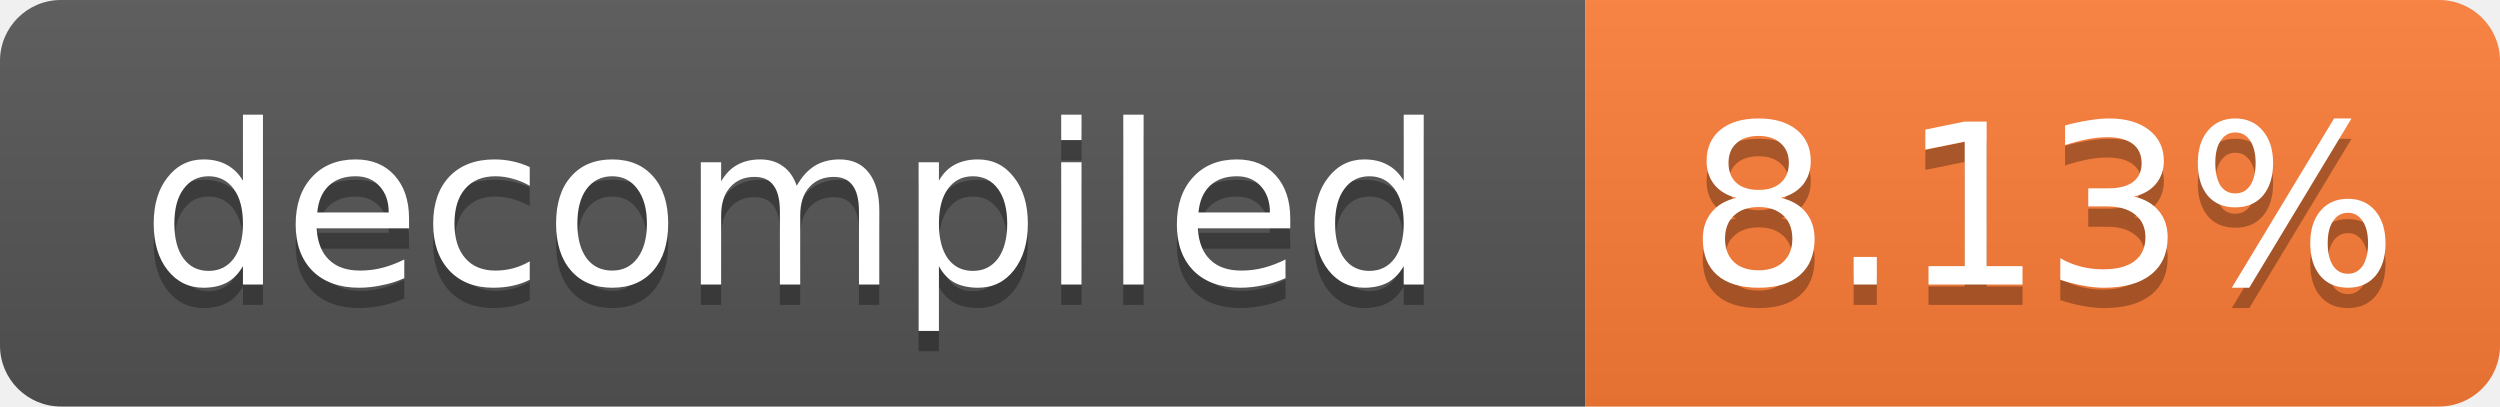
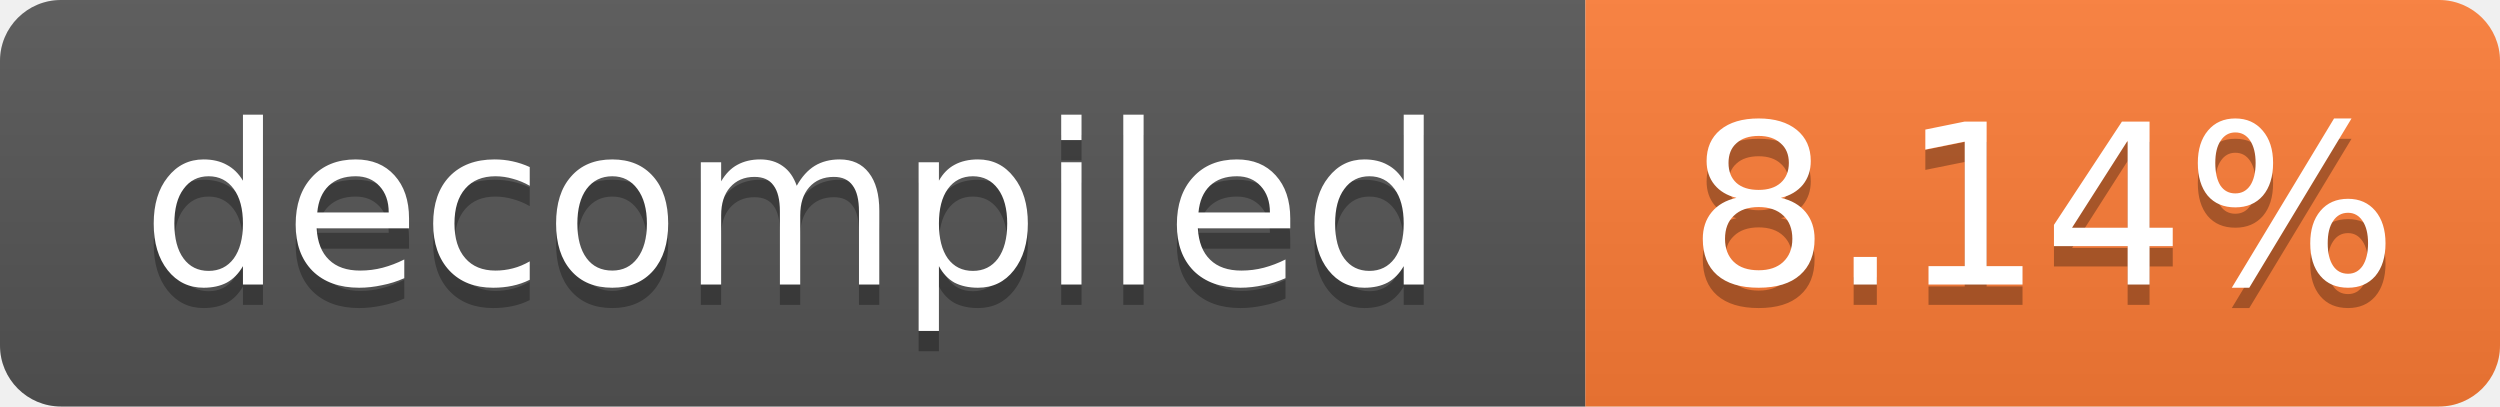
- <svg xmlns="http://www.w3.org/2000/svg" width="123" height="20" role="img" aria-label="decompiled: 8.13%">
+ <svg xmlns="http://www.w3.org/2000/svg" width="123" height="20" role="img" aria-label="decompiled: 8.14%">
  <linearGradient id="s" x2="0" y2="100%">
    <stop offset="0" stop-color="#bbb" stop-opacity=".1" />
    <stop offset="1" stop-opacity=".1" />
  </linearGradient>
  <clipPath id="r">
    <rect width="123" height="20" rx="3" fill="#fff" />
  </clipPath>
  <g clip-path="url(#r)">
    <rect width="78" height="20" fill="#555" />
    <rect x="78" width="45" height="20" fill="#fe7d37" />
    <rect width="123" height="20" fill="url(#s)" />
  </g>
  <g fill="#fff" text-anchor="middle" font-family="Verdana,Geneva,DejaVu Sans,sans-serif" font-size="11">
    <text x="39.0" y="15" fill="#010101" fill-opacity=".3">decompiled</text>
    <text x="39.0" y="14">decompiled</text>
-     <text x="100.5" y="15" fill="#010101" fill-opacity=".3">8.13%</text>
-     <text x="100.5" y="14">8.13%</text>
+     <text x="100.5" y="15" fill="#010101" fill-opacity=".3">8.14%</text>
+     <text x="100.5" y="14">8.14%</text>
  </g>
</svg>
